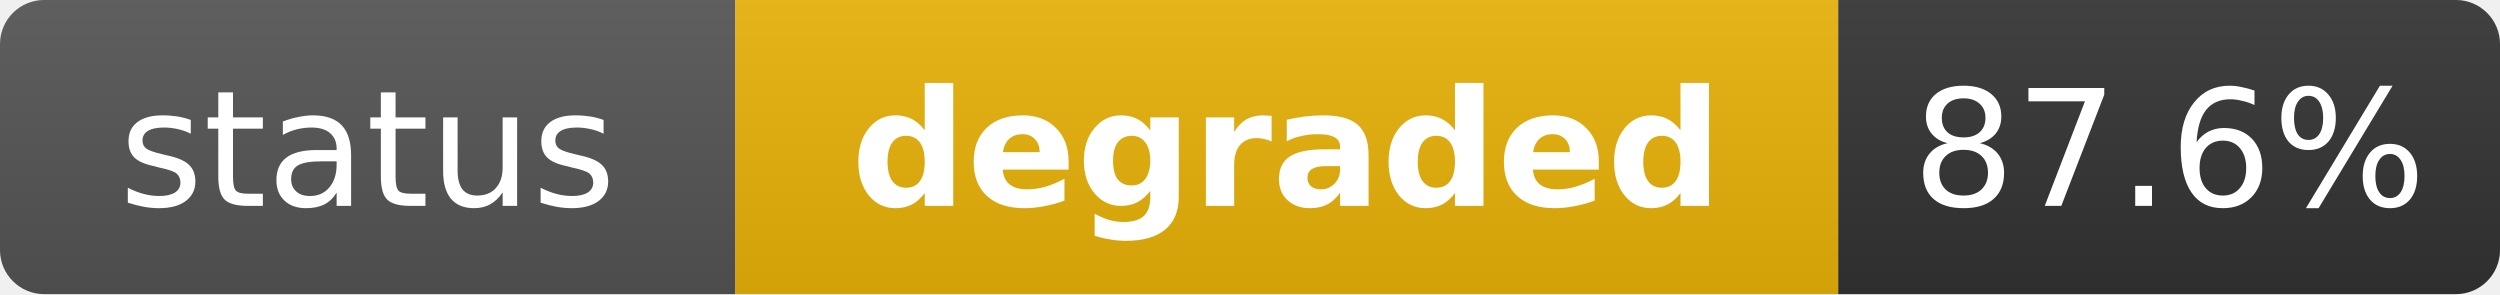
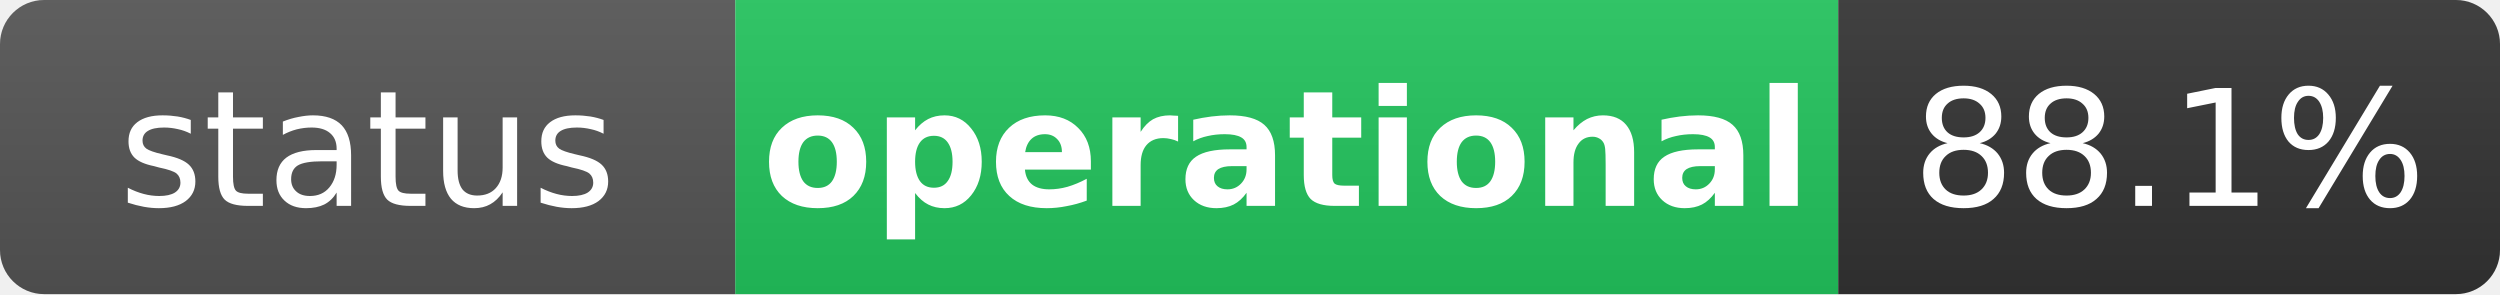
- <svg xmlns="http://www.w3.org/2000/svg" width="170" height="20" role="img" aria-label="status: degraded">
+ <svg xmlns="http://www.w3.org/2000/svg" width="170" height="20" role="img" aria-label="status: operational">
  <linearGradient id="s" x2="0" y2="100%">
    <stop offset="0" stop-color="#bbb" stop-opacity=".1" />
    <stop offset="1" stop-opacity=".1" />
  </linearGradient>
  <clipPath id="r">
    <rect width="170" height="20" rx="3" fill="#fff" />
  </clipPath>
  <g clip-path="url(#r)">
    <rect width="50" height="20" fill="#555" />
-     <rect x="50" width="75" height="20" fill="#eab308" />
+     <rect x="50" width="75" height="20" fill="#22c55e" />
    <rect x="125" width="45" height="20" fill="#333" />
    <rect width="170" height="20" fill="url(#s)" />
  </g>
  <g fill="#fff" text-anchor="middle" font-family="Verdana,Geneva,DejaVu Sans,sans-serif" text-rendering="geometricPrecision" font-size="11">
    <text x="25" y="14" fill="#fff">status</text>
-     <text x="87.5" y="14" fill="#fff" font-weight="bold">degraded</text>
-     <text x="147.5" y="14" fill="#fff">87.6%</text>
+     <text x="87.5" y="14" fill="#fff" font-weight="bold">operational</text>
+     <text x="147.5" y="14" fill="#fff">88.1%</text>
  </g>
</svg>
